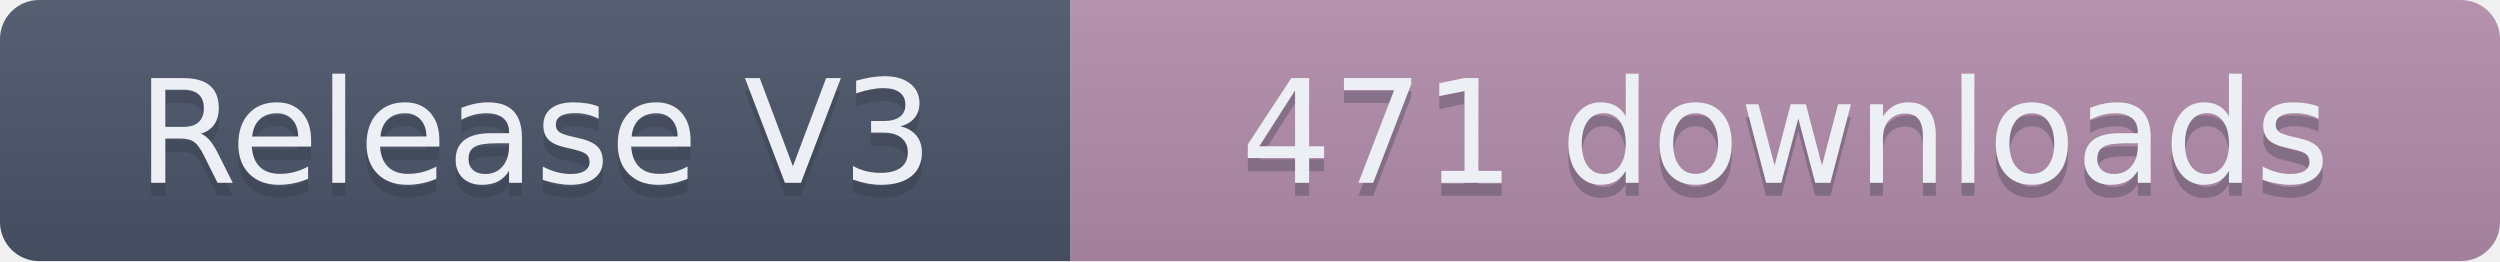
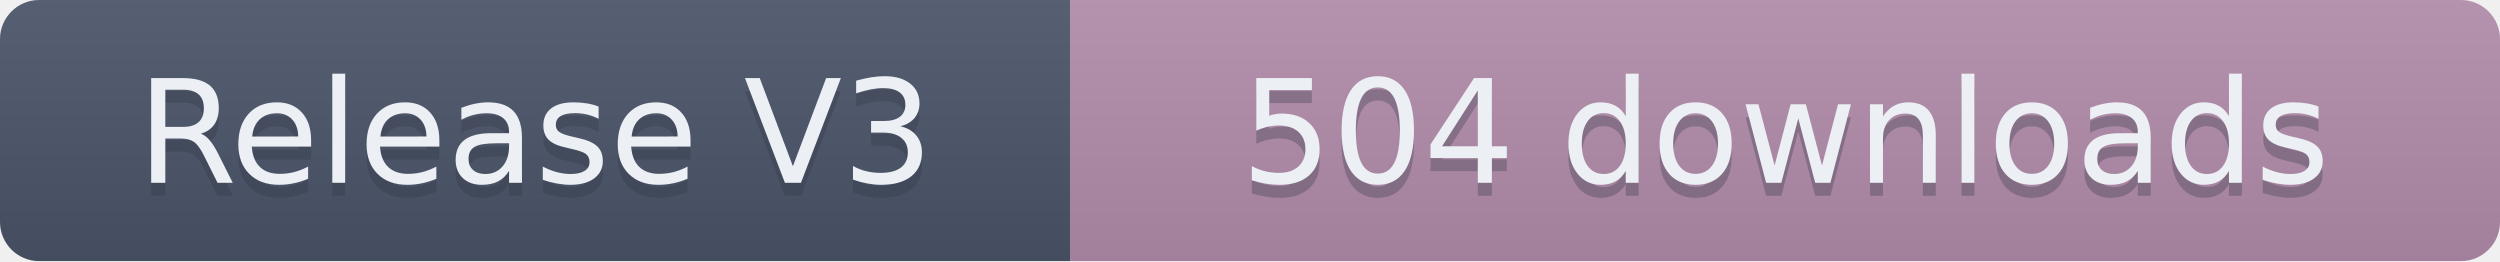
- <svg xmlns="http://www.w3.org/2000/svg" width="191.5" height="20" role="img" aria-label="Release V3: 471 downloads">
+ <svg xmlns="http://www.w3.org/2000/svg" width="191.5" height="20" role="img" aria-label="Release V3: 504 downloads">
  <linearGradient id="s" x2="0" y2="100%">
    <stop offset="0" stop-color="#bbb" stop-opacity=".1" />
    <stop offset="1" stop-opacity=".1" />
  </linearGradient>
  <clipPath id="r">
    <rect width="191.5" height="20" rx="3" fill="#fff" />
  </clipPath>
  <g clip-path="url(#r)">
    <rect width="82" height="20" fill="#4C566A" />
    <rect x="82" width="109.5" height="20" fill="#B48EAD" />
    <rect width="191.5" height="20" fill="url(#s)" />
  </g>
  <g fill="#ECEFF4" text-anchor="middle" font-family="Verdana,Geneva,DejaVu Sans,sans-serif" text-rendering="geometricPrecision" font-size="110">
    <text aria-hidden="true" x="410" y="150" fill="#2E3440" fill-opacity=".3" transform="scale(.1)" textLength="720">Release V3</text>
    <text x="410" y="140" transform="scale(.1)" textLength="720">Release V3</text>
-     <text aria-hidden="true" x="1367.5" y="150" fill="#2E3440" fill-opacity=".3" transform="scale(.1)" textLength="995">471 downloads</text>
-     <text x="1367.5" y="140" transform="scale(.1)" textLength="995">471 downloads</text>
+     <text aria-hidden="true" x="1367.5" y="150" fill="#2E3440" fill-opacity=".3" transform="scale(.1)" textLength="995">504 downloads</text>
+     <text x="1367.5" y="140" transform="scale(.1)" textLength="995">504 downloads</text>
  </g>
</svg>
